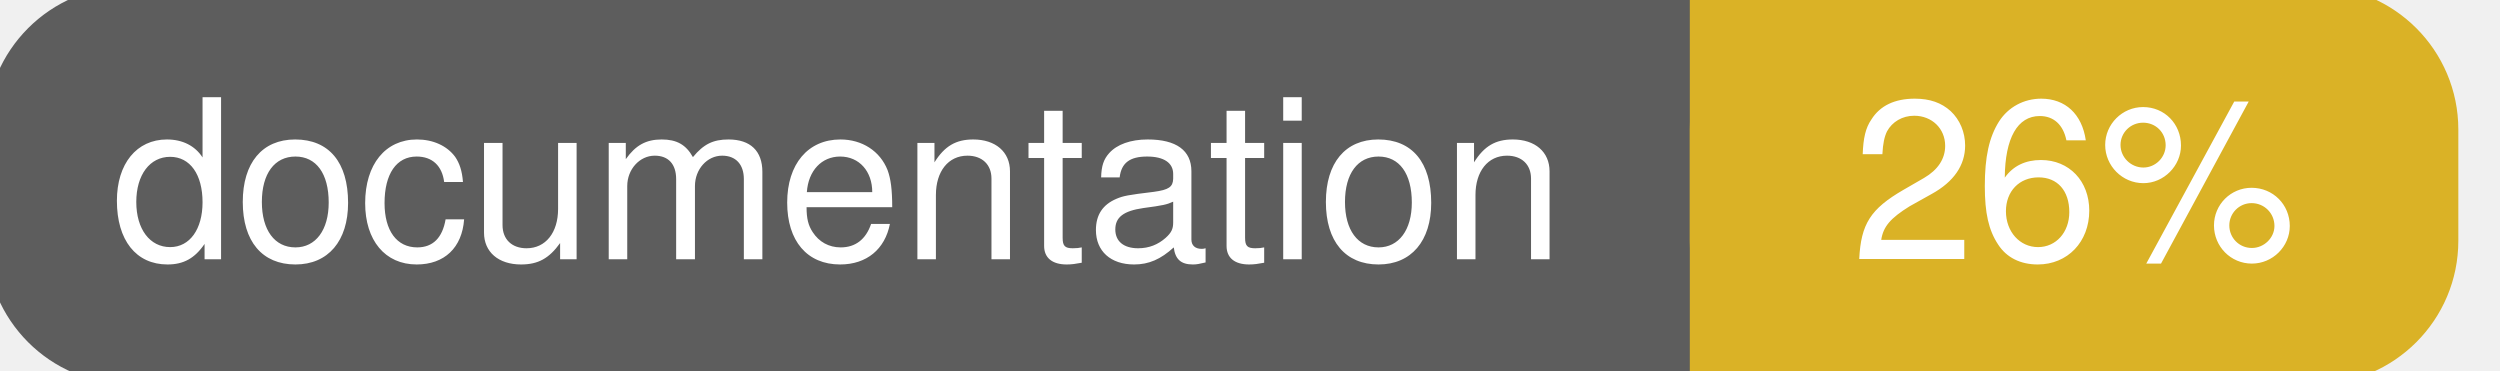
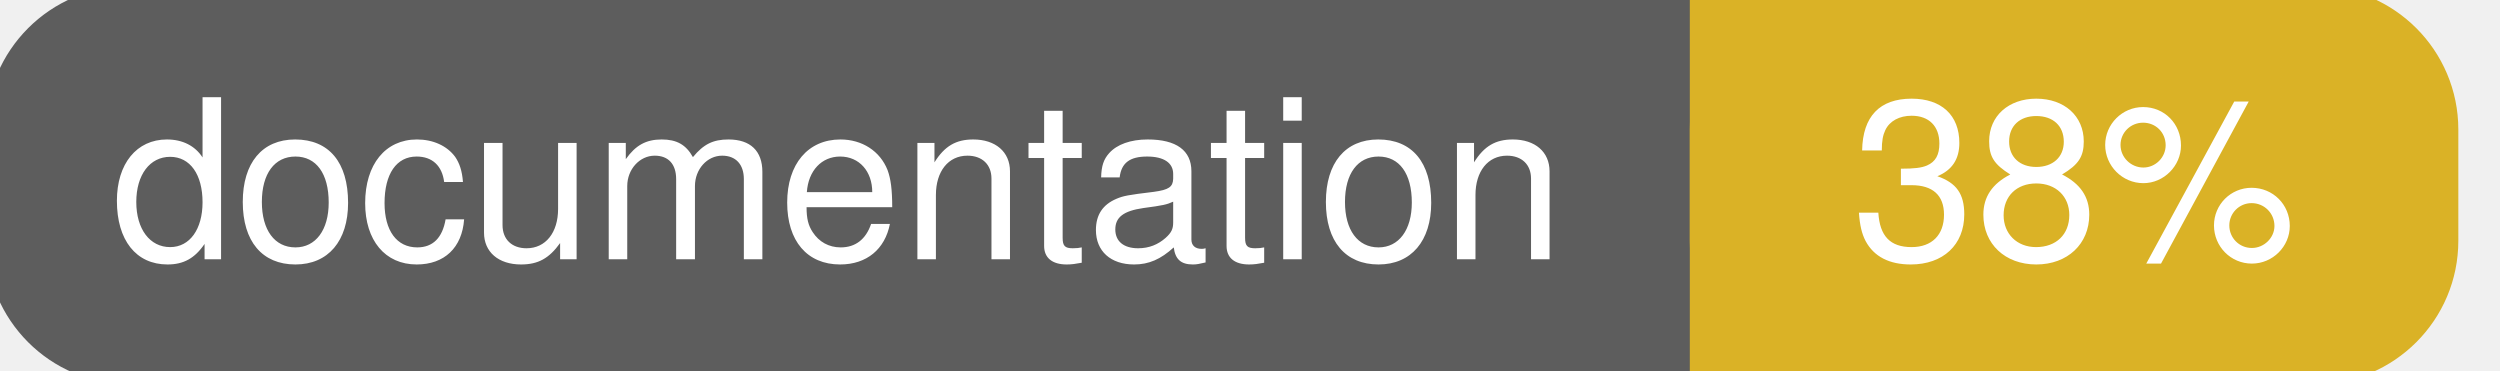
<svg xmlns="http://www.w3.org/2000/svg" width="135" height="20">
  <g>
    <rect id="svg_1" height="20" width="130" y="0" x="0" stroke-width="1.5" stroke="#5d5d5d" fill="#5d5d5d" rx="7" ry="7" />
    <rect id="svg_2" height="20" width="40" y="0" x="92" stroke-width="1.5" stroke="#dab226" fill="#dab226" rx="7" ry="7" />
    <rect id="svg_3" height="20" width="22" y="0" x="92" stroke-width="1.5" stroke="#dab226" fill="#dab226" />
    <text xml:space="preserve" text-anchor="start" font-family="Helvetica, Arial, sans-serif" font-size="12" id="svg_4" y="14" x="6" stroke-width="0" stroke="#5d5d5d" fill="#ffffff">documentation</text>
-     <text xml:space="preserve" text-anchor="middle" font-family="Helvetica, Arial, sans-serif" font-size="12" id="svg_5" y="14" x="112" stroke-width="0" stroke="#5d5d5d" fill="#ffffff" style="text-anchor: middle">26%</text>
+     <text xml:space="preserve" text-anchor="middle" font-family="Helvetica, Arial, sans-serif" font-size="12" id="svg_5" y="14" x="112" stroke-width="0" stroke="#5d5d5d" fill="#ffffff" style="text-anchor: middle">38%</text>
  </g>
</svg>
